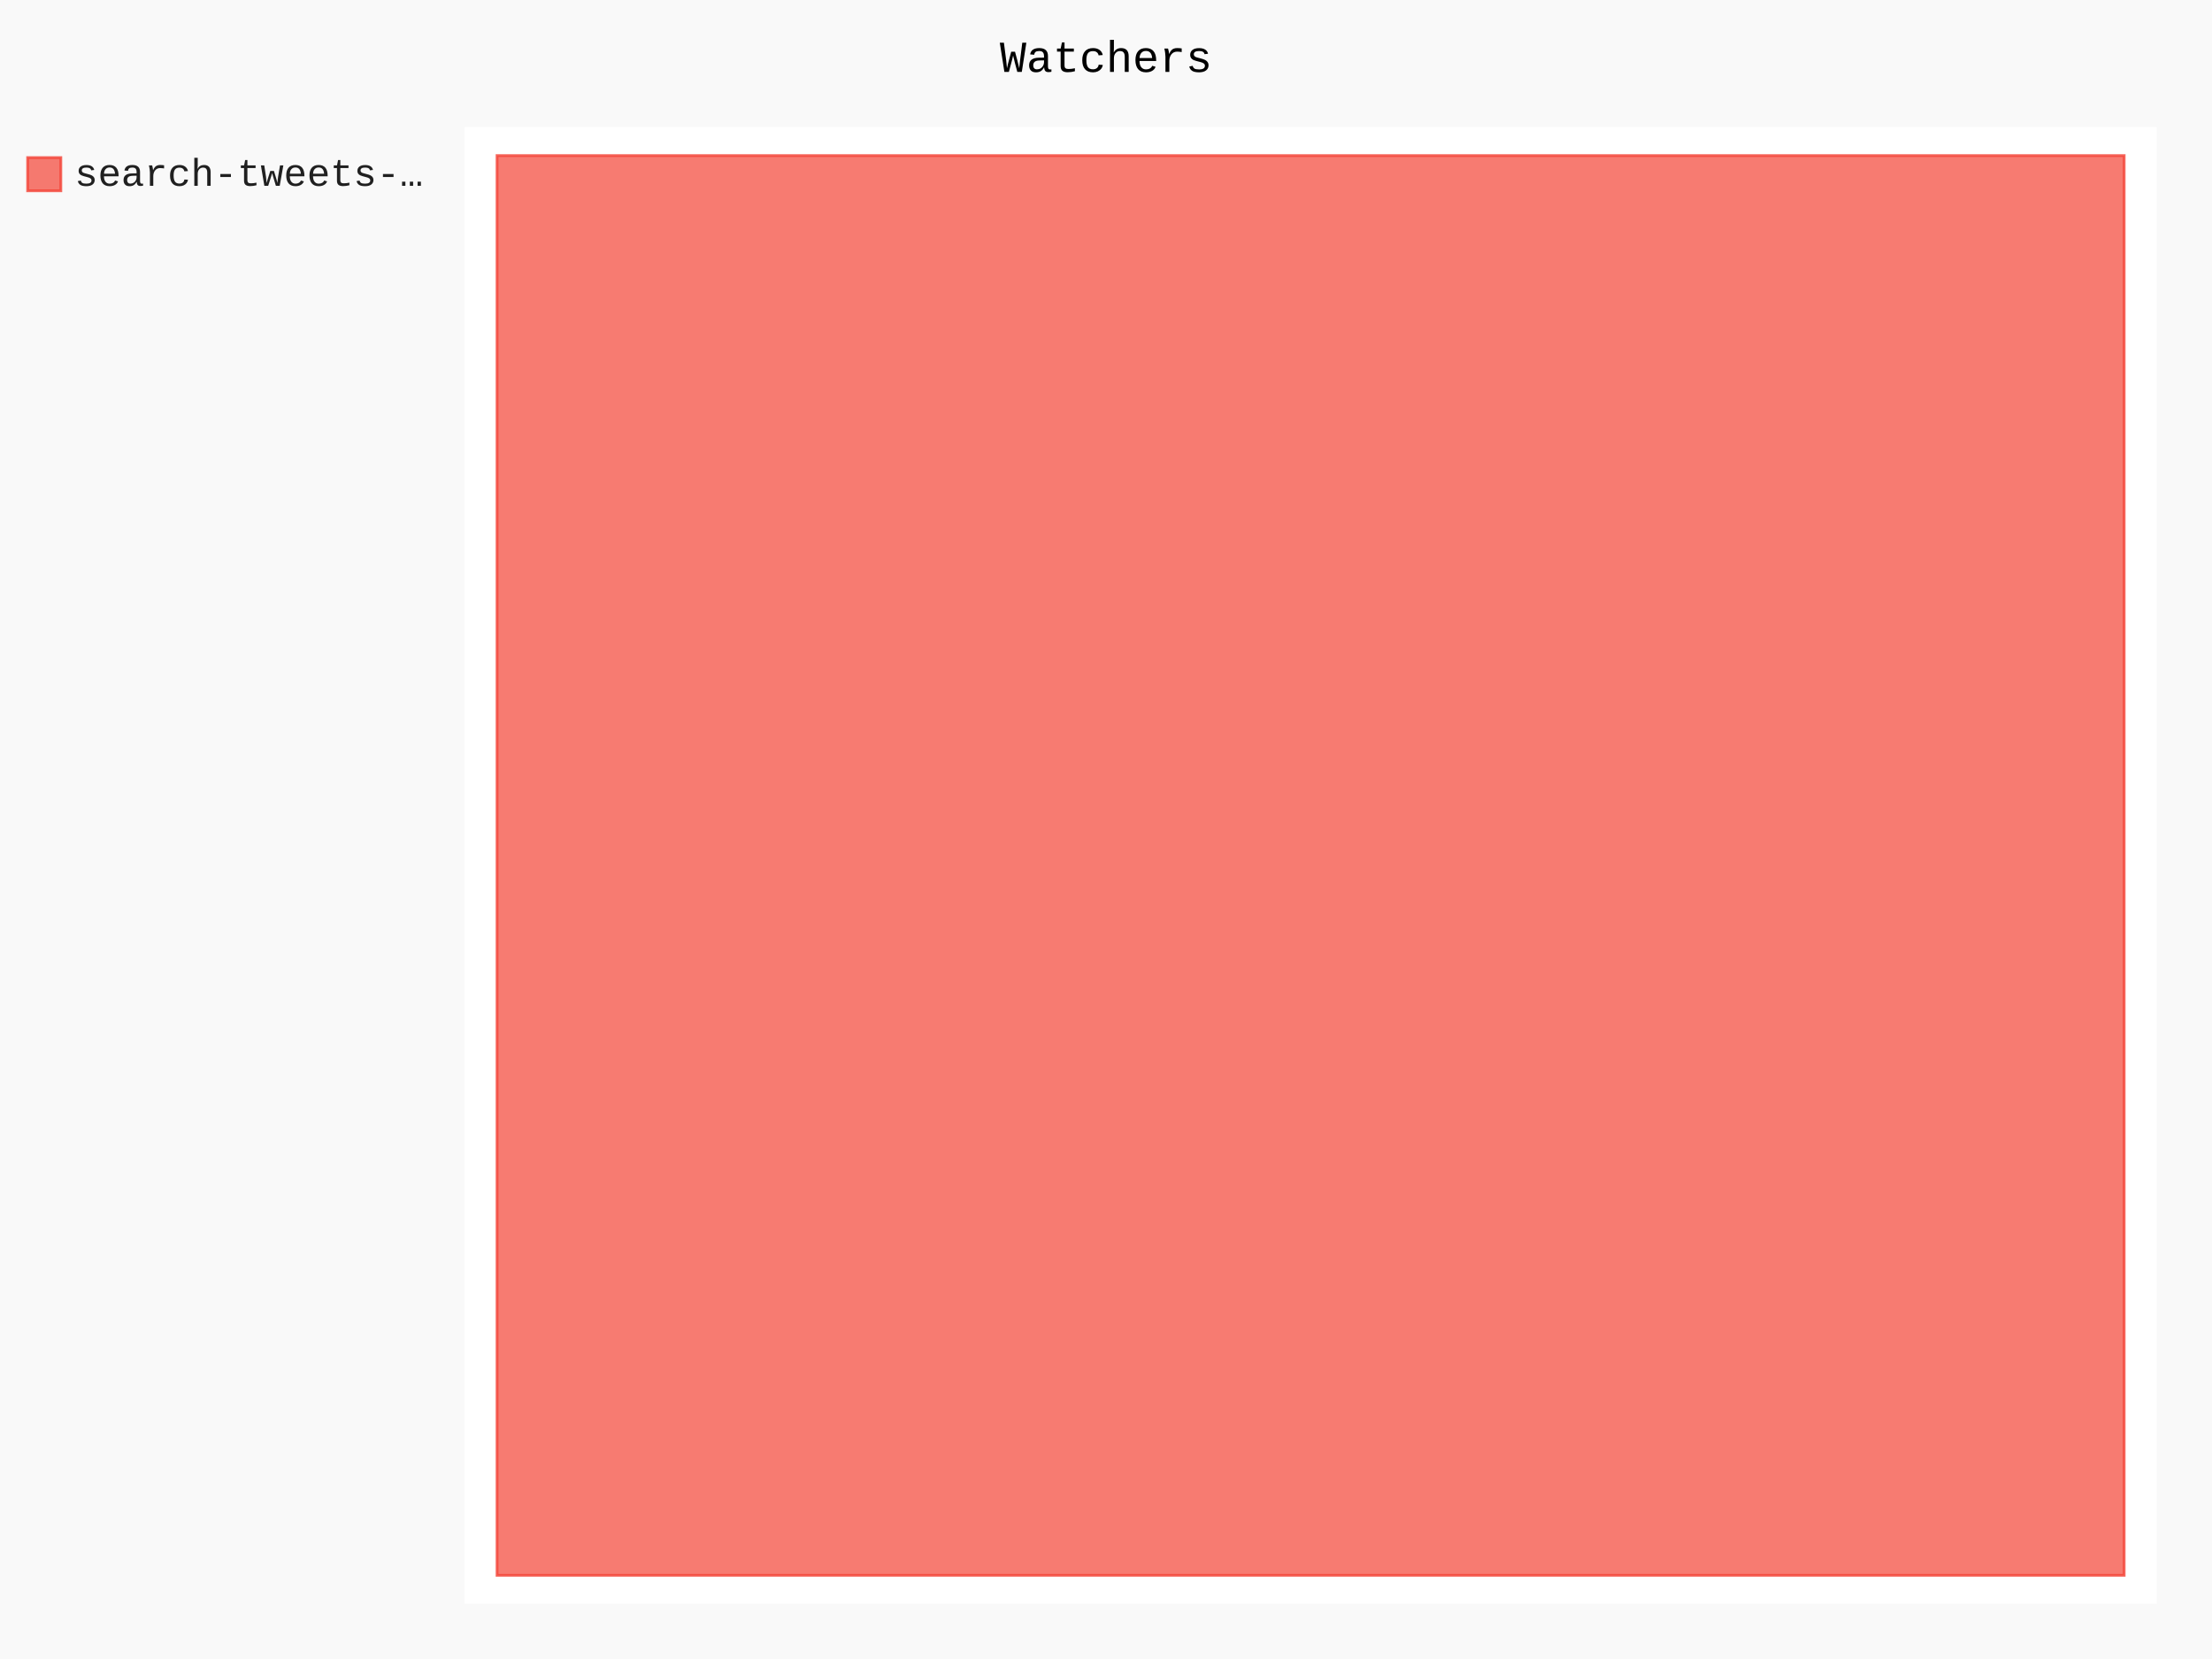
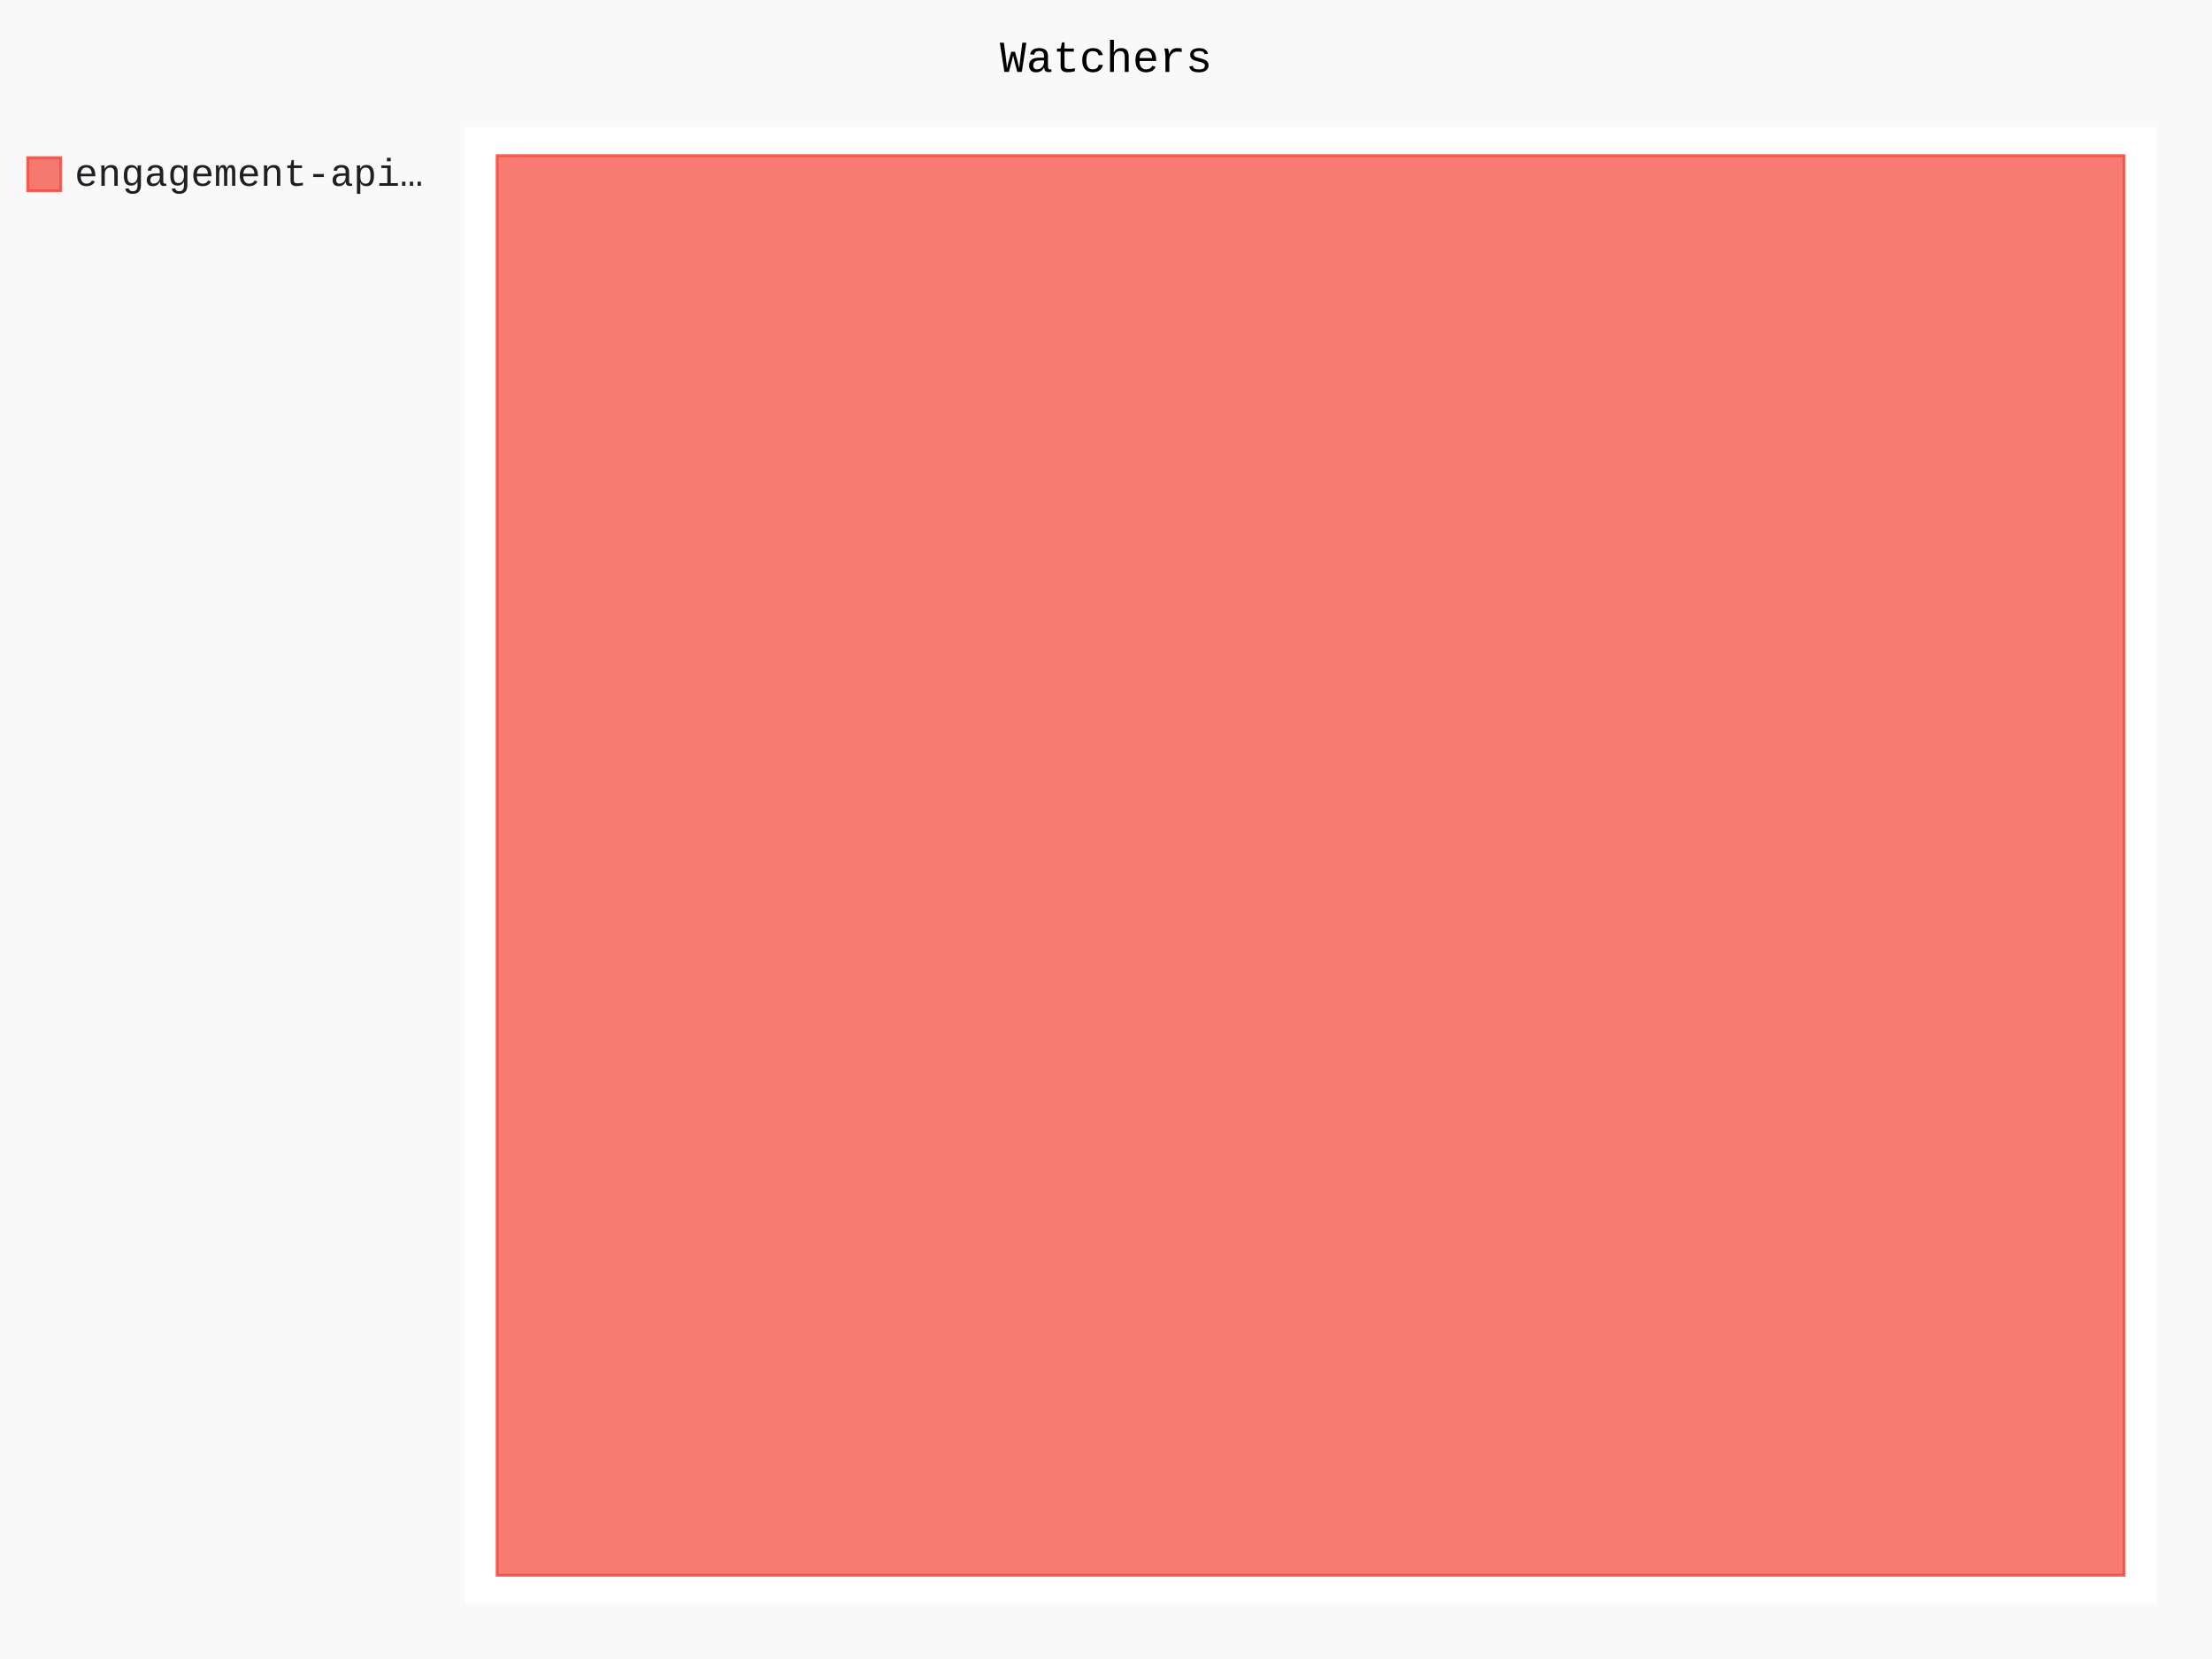
- <svg xmlns="http://www.w3.org/2000/svg" class="pygal-chart" id="chart-a4002549-4b9a-4fb0-ad58-c4198c90cc77" viewBox="0 0 800 600">
+ <svg xmlns="http://www.w3.org/2000/svg" class="pygal-chart" id="chart-2e048d8d-b59b-4f63-bb07-07a5f4c4591e" viewBox="0 0 800 600">
  <defs>
-     <style type="text/css">#chart-a4002549-4b9a-4fb0-ad58-c4198c90cc77{-webkit-user-select:none;-webkit-font-smoothing:antialiased;font-family:Consolas,"Liberation Mono",Menlo,Courier,monospace}#chart-a4002549-4b9a-4fb0-ad58-c4198c90cc77 .title{font-family:Consolas,"Liberation Mono",Menlo,Courier,monospace;font-size:16px}#chart-a4002549-4b9a-4fb0-ad58-c4198c90cc77 .legends .legend text{font-family:Consolas,"Liberation Mono",Menlo,Courier,monospace;font-size:14px}#chart-a4002549-4b9a-4fb0-ad58-c4198c90cc77 .axis text{font-family:Consolas,"Liberation Mono",Menlo,Courier,monospace;font-size:10px}#chart-a4002549-4b9a-4fb0-ad58-c4198c90cc77 .axis text.major{font-family:Consolas,"Liberation Mono",Menlo,Courier,monospace;font-size:10px}#chart-a4002549-4b9a-4fb0-ad58-c4198c90cc77 .text-overlay text.value{font-family:Consolas,"Liberation Mono",Menlo,Courier,monospace;font-size:16px}#chart-a4002549-4b9a-4fb0-ad58-c4198c90cc77 .text-overlay text.label{font-family:Consolas,"Liberation Mono",Menlo,Courier,monospace;font-size:10px}#chart-a4002549-4b9a-4fb0-ad58-c4198c90cc77 .tooltip{font-family:Consolas,"Liberation Mono",Menlo,Courier,monospace;font-size:14px}#chart-a4002549-4b9a-4fb0-ad58-c4198c90cc77 text.no_data{font-family:Consolas,"Liberation Mono",Menlo,Courier,monospace;font-size:64px}
- #chart-a4002549-4b9a-4fb0-ad58-c4198c90cc77{background-color:rgba(249,249,249,1)}#chart-a4002549-4b9a-4fb0-ad58-c4198c90cc77 path,#chart-a4002549-4b9a-4fb0-ad58-c4198c90cc77 line,#chart-a4002549-4b9a-4fb0-ad58-c4198c90cc77 rect,#chart-a4002549-4b9a-4fb0-ad58-c4198c90cc77 circle{-webkit-transition:150ms;-moz-transition:150ms;transition:150ms}#chart-a4002549-4b9a-4fb0-ad58-c4198c90cc77 .graph &gt; .background{fill:rgba(249,249,249,1)}#chart-a4002549-4b9a-4fb0-ad58-c4198c90cc77 .plot &gt; .background{fill:rgba(255,255,255,1)}#chart-a4002549-4b9a-4fb0-ad58-c4198c90cc77 .graph{fill:rgba(0,0,0,.87)}#chart-a4002549-4b9a-4fb0-ad58-c4198c90cc77 text.no_data{fill:rgba(0,0,0,1)}#chart-a4002549-4b9a-4fb0-ad58-c4198c90cc77 .title{fill:rgba(0,0,0,1)}#chart-a4002549-4b9a-4fb0-ad58-c4198c90cc77 .legends .legend text{fill:rgba(0,0,0,.87)}#chart-a4002549-4b9a-4fb0-ad58-c4198c90cc77 .legends .legend:hover text{fill:rgba(0,0,0,1)}#chart-a4002549-4b9a-4fb0-ad58-c4198c90cc77 .axis .line{stroke:rgba(0,0,0,1)}#chart-a4002549-4b9a-4fb0-ad58-c4198c90cc77 .axis .guide.line{stroke:rgba(0,0,0,.54)}#chart-a4002549-4b9a-4fb0-ad58-c4198c90cc77 .axis .major.line{stroke:rgba(0,0,0,.87)}#chart-a4002549-4b9a-4fb0-ad58-c4198c90cc77 .axis text.major{fill:rgba(0,0,0,1)}#chart-a4002549-4b9a-4fb0-ad58-c4198c90cc77 .axis.y .guides:hover .guide.line,#chart-a4002549-4b9a-4fb0-ad58-c4198c90cc77 .line-graph .axis.x .guides:hover .guide.line,#chart-a4002549-4b9a-4fb0-ad58-c4198c90cc77 .stackedline-graph .axis.x .guides:hover .guide.line,#chart-a4002549-4b9a-4fb0-ad58-c4198c90cc77 .xy-graph .axis.x .guides:hover .guide.line{stroke:rgba(0,0,0,1)}#chart-a4002549-4b9a-4fb0-ad58-c4198c90cc77 .axis .guides:hover text{fill:rgba(0,0,0,1)}#chart-a4002549-4b9a-4fb0-ad58-c4198c90cc77 .reactive{fill-opacity:.7;stroke-opacity:.8}#chart-a4002549-4b9a-4fb0-ad58-c4198c90cc77 .ci{stroke:rgba(0,0,0,.87)}#chart-a4002549-4b9a-4fb0-ad58-c4198c90cc77 .reactive.active,#chart-a4002549-4b9a-4fb0-ad58-c4198c90cc77 .active .reactive{fill-opacity:.8;stroke-opacity:.9;stroke-width:4}#chart-a4002549-4b9a-4fb0-ad58-c4198c90cc77 .ci .reactive.active{stroke-width:1.5}#chart-a4002549-4b9a-4fb0-ad58-c4198c90cc77 .series text{fill:rgba(0,0,0,1)}#chart-a4002549-4b9a-4fb0-ad58-c4198c90cc77 .tooltip rect{fill:rgba(255,255,255,1);stroke:rgba(0,0,0,1);-webkit-transition:opacity 150ms;-moz-transition:opacity 150ms;transition:opacity 150ms}#chart-a4002549-4b9a-4fb0-ad58-c4198c90cc77 .tooltip .label{fill:rgba(0,0,0,.87)}#chart-a4002549-4b9a-4fb0-ad58-c4198c90cc77 .tooltip .label{fill:rgba(0,0,0,.87)}#chart-a4002549-4b9a-4fb0-ad58-c4198c90cc77 .tooltip .legend{font-size:.8em;fill:rgba(0,0,0,.54)}#chart-a4002549-4b9a-4fb0-ad58-c4198c90cc77 .tooltip .x_label{font-size:.6em;fill:rgba(0,0,0,1)}#chart-a4002549-4b9a-4fb0-ad58-c4198c90cc77 .tooltip .xlink{font-size:.5em;text-decoration:underline}#chart-a4002549-4b9a-4fb0-ad58-c4198c90cc77 .tooltip .value{font-size:1.5em}#chart-a4002549-4b9a-4fb0-ad58-c4198c90cc77 .bound{font-size:.5em}#chart-a4002549-4b9a-4fb0-ad58-c4198c90cc77 .max-value{font-size:.75em;fill:rgba(0,0,0,.54)}#chart-a4002549-4b9a-4fb0-ad58-c4198c90cc77 .map-element{fill:rgba(255,255,255,1);stroke:rgba(0,0,0,.54) !important}#chart-a4002549-4b9a-4fb0-ad58-c4198c90cc77 .map-element .reactive{fill-opacity:inherit;stroke-opacity:inherit}#chart-a4002549-4b9a-4fb0-ad58-c4198c90cc77 .color-0,#chart-a4002549-4b9a-4fb0-ad58-c4198c90cc77 .color-0 a:visited{stroke:#F44336;fill:#F44336}#chart-a4002549-4b9a-4fb0-ad58-c4198c90cc77 .text-overlay .color-0 text{fill:black}
- #chart-a4002549-4b9a-4fb0-ad58-c4198c90cc77 text.no_data{text-anchor:middle}#chart-a4002549-4b9a-4fb0-ad58-c4198c90cc77 .guide.line{fill:none}#chart-a4002549-4b9a-4fb0-ad58-c4198c90cc77 .centered{text-anchor:middle}#chart-a4002549-4b9a-4fb0-ad58-c4198c90cc77 .title{text-anchor:middle}#chart-a4002549-4b9a-4fb0-ad58-c4198c90cc77 .legends .legend text{fill-opacity:1}#chart-a4002549-4b9a-4fb0-ad58-c4198c90cc77 .axis.x text{text-anchor:middle}#chart-a4002549-4b9a-4fb0-ad58-c4198c90cc77 .axis.x:not(.web) text[transform]{text-anchor:start}#chart-a4002549-4b9a-4fb0-ad58-c4198c90cc77 .axis.x:not(.web) text[transform].backwards{text-anchor:end}#chart-a4002549-4b9a-4fb0-ad58-c4198c90cc77 .axis.y text{text-anchor:end}#chart-a4002549-4b9a-4fb0-ad58-c4198c90cc77 .axis.y text[transform].backwards{text-anchor:start}#chart-a4002549-4b9a-4fb0-ad58-c4198c90cc77 .axis.y2 text{text-anchor:start}#chart-a4002549-4b9a-4fb0-ad58-c4198c90cc77 .axis.y2 text[transform].backwards{text-anchor:end}#chart-a4002549-4b9a-4fb0-ad58-c4198c90cc77 .axis .guide.line{stroke-dasharray:4,4}#chart-a4002549-4b9a-4fb0-ad58-c4198c90cc77 .axis .major.guide.line{stroke-dasharray:6,6}#chart-a4002549-4b9a-4fb0-ad58-c4198c90cc77 .horizontal .axis.y .guide.line,#chart-a4002549-4b9a-4fb0-ad58-c4198c90cc77 .horizontal .axis.y2 .guide.line,#chart-a4002549-4b9a-4fb0-ad58-c4198c90cc77 .vertical .axis.x .guide.line{opacity:0}#chart-a4002549-4b9a-4fb0-ad58-c4198c90cc77 .horizontal .axis.always_show .guide.line,#chart-a4002549-4b9a-4fb0-ad58-c4198c90cc77 .vertical .axis.always_show .guide.line{opacity:1 !important}#chart-a4002549-4b9a-4fb0-ad58-c4198c90cc77 .axis.y .guides:hover .guide.line,#chart-a4002549-4b9a-4fb0-ad58-c4198c90cc77 .axis.y2 .guides:hover .guide.line,#chart-a4002549-4b9a-4fb0-ad58-c4198c90cc77 .axis.x .guides:hover .guide.line{opacity:1}#chart-a4002549-4b9a-4fb0-ad58-c4198c90cc77 .axis .guides:hover text{opacity:1}#chart-a4002549-4b9a-4fb0-ad58-c4198c90cc77 .nofill{fill:none}#chart-a4002549-4b9a-4fb0-ad58-c4198c90cc77 .subtle-fill{fill-opacity:.2}#chart-a4002549-4b9a-4fb0-ad58-c4198c90cc77 .dot{stroke-width:1px;fill-opacity:1}#chart-a4002549-4b9a-4fb0-ad58-c4198c90cc77 .dot.active{stroke-width:5px}#chart-a4002549-4b9a-4fb0-ad58-c4198c90cc77 .dot.negative{fill:transparent}#chart-a4002549-4b9a-4fb0-ad58-c4198c90cc77 text,#chart-a4002549-4b9a-4fb0-ad58-c4198c90cc77 tspan{stroke:none !important}#chart-a4002549-4b9a-4fb0-ad58-c4198c90cc77 .series text.active{opacity:1}#chart-a4002549-4b9a-4fb0-ad58-c4198c90cc77 .tooltip rect{fill-opacity:.95;stroke-width:.5}#chart-a4002549-4b9a-4fb0-ad58-c4198c90cc77 .tooltip text{fill-opacity:1}#chart-a4002549-4b9a-4fb0-ad58-c4198c90cc77 .showable{visibility:hidden}#chart-a4002549-4b9a-4fb0-ad58-c4198c90cc77 .showable.shown{visibility:visible}#chart-a4002549-4b9a-4fb0-ad58-c4198c90cc77 .gauge-background{fill:rgba(229,229,229,1);stroke:none}#chart-a4002549-4b9a-4fb0-ad58-c4198c90cc77 .bg-lines{stroke:rgba(249,249,249,1);stroke-width:2px}</style>
+     <style type="text/css">#chart-2e048d8d-b59b-4f63-bb07-07a5f4c4591e{-webkit-user-select:none;-webkit-font-smoothing:antialiased;font-family:Consolas,"Liberation Mono",Menlo,Courier,monospace}#chart-2e048d8d-b59b-4f63-bb07-07a5f4c4591e .title{font-family:Consolas,"Liberation Mono",Menlo,Courier,monospace;font-size:16px}#chart-2e048d8d-b59b-4f63-bb07-07a5f4c4591e .legends .legend text{font-family:Consolas,"Liberation Mono",Menlo,Courier,monospace;font-size:14px}#chart-2e048d8d-b59b-4f63-bb07-07a5f4c4591e .axis text{font-family:Consolas,"Liberation Mono",Menlo,Courier,monospace;font-size:10px}#chart-2e048d8d-b59b-4f63-bb07-07a5f4c4591e .axis text.major{font-family:Consolas,"Liberation Mono",Menlo,Courier,monospace;font-size:10px}#chart-2e048d8d-b59b-4f63-bb07-07a5f4c4591e .text-overlay text.value{font-family:Consolas,"Liberation Mono",Menlo,Courier,monospace;font-size:16px}#chart-2e048d8d-b59b-4f63-bb07-07a5f4c4591e .text-overlay text.label{font-family:Consolas,"Liberation Mono",Menlo,Courier,monospace;font-size:10px}#chart-2e048d8d-b59b-4f63-bb07-07a5f4c4591e .tooltip{font-family:Consolas,"Liberation Mono",Menlo,Courier,monospace;font-size:14px}#chart-2e048d8d-b59b-4f63-bb07-07a5f4c4591e text.no_data{font-family:Consolas,"Liberation Mono",Menlo,Courier,monospace;font-size:64px}
+ #chart-2e048d8d-b59b-4f63-bb07-07a5f4c4591e{background-color:rgba(249,249,249,1)}#chart-2e048d8d-b59b-4f63-bb07-07a5f4c4591e path,#chart-2e048d8d-b59b-4f63-bb07-07a5f4c4591e line,#chart-2e048d8d-b59b-4f63-bb07-07a5f4c4591e rect,#chart-2e048d8d-b59b-4f63-bb07-07a5f4c4591e circle{-webkit-transition:150ms;-moz-transition:150ms;transition:150ms}#chart-2e048d8d-b59b-4f63-bb07-07a5f4c4591e .graph &gt; .background{fill:rgba(249,249,249,1)}#chart-2e048d8d-b59b-4f63-bb07-07a5f4c4591e .plot &gt; .background{fill:rgba(255,255,255,1)}#chart-2e048d8d-b59b-4f63-bb07-07a5f4c4591e .graph{fill:rgba(0,0,0,.87)}#chart-2e048d8d-b59b-4f63-bb07-07a5f4c4591e text.no_data{fill:rgba(0,0,0,1)}#chart-2e048d8d-b59b-4f63-bb07-07a5f4c4591e .title{fill:rgba(0,0,0,1)}#chart-2e048d8d-b59b-4f63-bb07-07a5f4c4591e .legends .legend text{fill:rgba(0,0,0,.87)}#chart-2e048d8d-b59b-4f63-bb07-07a5f4c4591e .legends .legend:hover text{fill:rgba(0,0,0,1)}#chart-2e048d8d-b59b-4f63-bb07-07a5f4c4591e .axis .line{stroke:rgba(0,0,0,1)}#chart-2e048d8d-b59b-4f63-bb07-07a5f4c4591e .axis .guide.line{stroke:rgba(0,0,0,.54)}#chart-2e048d8d-b59b-4f63-bb07-07a5f4c4591e .axis .major.line{stroke:rgba(0,0,0,.87)}#chart-2e048d8d-b59b-4f63-bb07-07a5f4c4591e .axis text.major{fill:rgba(0,0,0,1)}#chart-2e048d8d-b59b-4f63-bb07-07a5f4c4591e .axis.y .guides:hover .guide.line,#chart-2e048d8d-b59b-4f63-bb07-07a5f4c4591e .line-graph .axis.x .guides:hover .guide.line,#chart-2e048d8d-b59b-4f63-bb07-07a5f4c4591e .stackedline-graph .axis.x .guides:hover .guide.line,#chart-2e048d8d-b59b-4f63-bb07-07a5f4c4591e .xy-graph .axis.x .guides:hover .guide.line{stroke:rgba(0,0,0,1)}#chart-2e048d8d-b59b-4f63-bb07-07a5f4c4591e .axis .guides:hover text{fill:rgba(0,0,0,1)}#chart-2e048d8d-b59b-4f63-bb07-07a5f4c4591e .reactive{fill-opacity:.7;stroke-opacity:.8}#chart-2e048d8d-b59b-4f63-bb07-07a5f4c4591e .ci{stroke:rgba(0,0,0,.87)}#chart-2e048d8d-b59b-4f63-bb07-07a5f4c4591e .reactive.active,#chart-2e048d8d-b59b-4f63-bb07-07a5f4c4591e .active .reactive{fill-opacity:.8;stroke-opacity:.9;stroke-width:4}#chart-2e048d8d-b59b-4f63-bb07-07a5f4c4591e .ci .reactive.active{stroke-width:1.5}#chart-2e048d8d-b59b-4f63-bb07-07a5f4c4591e .series text{fill:rgba(0,0,0,1)}#chart-2e048d8d-b59b-4f63-bb07-07a5f4c4591e .tooltip rect{fill:rgba(255,255,255,1);stroke:rgba(0,0,0,1);-webkit-transition:opacity 150ms;-moz-transition:opacity 150ms;transition:opacity 150ms}#chart-2e048d8d-b59b-4f63-bb07-07a5f4c4591e .tooltip .label{fill:rgba(0,0,0,.87)}#chart-2e048d8d-b59b-4f63-bb07-07a5f4c4591e .tooltip .label{fill:rgba(0,0,0,.87)}#chart-2e048d8d-b59b-4f63-bb07-07a5f4c4591e .tooltip .legend{font-size:.8em;fill:rgba(0,0,0,.54)}#chart-2e048d8d-b59b-4f63-bb07-07a5f4c4591e .tooltip .x_label{font-size:.6em;fill:rgba(0,0,0,1)}#chart-2e048d8d-b59b-4f63-bb07-07a5f4c4591e .tooltip .xlink{font-size:.5em;text-decoration:underline}#chart-2e048d8d-b59b-4f63-bb07-07a5f4c4591e .tooltip .value{font-size:1.5em}#chart-2e048d8d-b59b-4f63-bb07-07a5f4c4591e .bound{font-size:.5em}#chart-2e048d8d-b59b-4f63-bb07-07a5f4c4591e .max-value{font-size:.75em;fill:rgba(0,0,0,.54)}#chart-2e048d8d-b59b-4f63-bb07-07a5f4c4591e .map-element{fill:rgba(255,255,255,1);stroke:rgba(0,0,0,.54) !important}#chart-2e048d8d-b59b-4f63-bb07-07a5f4c4591e .map-element .reactive{fill-opacity:inherit;stroke-opacity:inherit}#chart-2e048d8d-b59b-4f63-bb07-07a5f4c4591e .color-0,#chart-2e048d8d-b59b-4f63-bb07-07a5f4c4591e .color-0 a:visited{stroke:#F44336;fill:#F44336}#chart-2e048d8d-b59b-4f63-bb07-07a5f4c4591e .text-overlay .color-0 text{fill:black}
+ #chart-2e048d8d-b59b-4f63-bb07-07a5f4c4591e text.no_data{text-anchor:middle}#chart-2e048d8d-b59b-4f63-bb07-07a5f4c4591e .guide.line{fill:none}#chart-2e048d8d-b59b-4f63-bb07-07a5f4c4591e .centered{text-anchor:middle}#chart-2e048d8d-b59b-4f63-bb07-07a5f4c4591e .title{text-anchor:middle}#chart-2e048d8d-b59b-4f63-bb07-07a5f4c4591e .legends .legend text{fill-opacity:1}#chart-2e048d8d-b59b-4f63-bb07-07a5f4c4591e .axis.x text{text-anchor:middle}#chart-2e048d8d-b59b-4f63-bb07-07a5f4c4591e .axis.x:not(.web) text[transform]{text-anchor:start}#chart-2e048d8d-b59b-4f63-bb07-07a5f4c4591e .axis.x:not(.web) text[transform].backwards{text-anchor:end}#chart-2e048d8d-b59b-4f63-bb07-07a5f4c4591e .axis.y text{text-anchor:end}#chart-2e048d8d-b59b-4f63-bb07-07a5f4c4591e .axis.y text[transform].backwards{text-anchor:start}#chart-2e048d8d-b59b-4f63-bb07-07a5f4c4591e .axis.y2 text{text-anchor:start}#chart-2e048d8d-b59b-4f63-bb07-07a5f4c4591e .axis.y2 text[transform].backwards{text-anchor:end}#chart-2e048d8d-b59b-4f63-bb07-07a5f4c4591e .axis .guide.line{stroke-dasharray:4,4}#chart-2e048d8d-b59b-4f63-bb07-07a5f4c4591e .axis .major.guide.line{stroke-dasharray:6,6}#chart-2e048d8d-b59b-4f63-bb07-07a5f4c4591e .horizontal .axis.y .guide.line,#chart-2e048d8d-b59b-4f63-bb07-07a5f4c4591e .horizontal .axis.y2 .guide.line,#chart-2e048d8d-b59b-4f63-bb07-07a5f4c4591e .vertical .axis.x .guide.line{opacity:0}#chart-2e048d8d-b59b-4f63-bb07-07a5f4c4591e .horizontal .axis.always_show .guide.line,#chart-2e048d8d-b59b-4f63-bb07-07a5f4c4591e .vertical .axis.always_show .guide.line{opacity:1 !important}#chart-2e048d8d-b59b-4f63-bb07-07a5f4c4591e .axis.y .guides:hover .guide.line,#chart-2e048d8d-b59b-4f63-bb07-07a5f4c4591e .axis.y2 .guides:hover .guide.line,#chart-2e048d8d-b59b-4f63-bb07-07a5f4c4591e .axis.x .guides:hover .guide.line{opacity:1}#chart-2e048d8d-b59b-4f63-bb07-07a5f4c4591e .axis .guides:hover text{opacity:1}#chart-2e048d8d-b59b-4f63-bb07-07a5f4c4591e .nofill{fill:none}#chart-2e048d8d-b59b-4f63-bb07-07a5f4c4591e .subtle-fill{fill-opacity:.2}#chart-2e048d8d-b59b-4f63-bb07-07a5f4c4591e .dot{stroke-width:1px;fill-opacity:1}#chart-2e048d8d-b59b-4f63-bb07-07a5f4c4591e .dot.active{stroke-width:5px}#chart-2e048d8d-b59b-4f63-bb07-07a5f4c4591e .dot.negative{fill:transparent}#chart-2e048d8d-b59b-4f63-bb07-07a5f4c4591e text,#chart-2e048d8d-b59b-4f63-bb07-07a5f4c4591e tspan{stroke:none !important}#chart-2e048d8d-b59b-4f63-bb07-07a5f4c4591e .series text.active{opacity:1}#chart-2e048d8d-b59b-4f63-bb07-07a5f4c4591e .tooltip rect{fill-opacity:.95;stroke-width:.5}#chart-2e048d8d-b59b-4f63-bb07-07a5f4c4591e .tooltip text{fill-opacity:1}#chart-2e048d8d-b59b-4f63-bb07-07a5f4c4591e .showable{visibility:hidden}#chart-2e048d8d-b59b-4f63-bb07-07a5f4c4591e .showable.shown{visibility:visible}#chart-2e048d8d-b59b-4f63-bb07-07a5f4c4591e .gauge-background{fill:rgba(229,229,229,1);stroke:none}#chart-2e048d8d-b59b-4f63-bb07-07a5f4c4591e .bg-lines{stroke:rgba(249,249,249,1);stroke-width:2px}</style>
  </defs>
  <g class="graph treemap-graph vertical">
    <rect class="background" height="600" width="800" x="0" y="0" />
    <g class="plot" transform="translate(168, 46)">
      <rect class="background" height="534" width="612.0" x="0" y="0" />
      <g class="series serie-0 color-0">
        <g class="rects">
          <g class="rect">
            <rect class="rect reactive tooltip-trigger" height="513.462" width="588.462" x="11.769" y="10.269" />
          </g>
        </g>
      </g>
    </g>
    <g class="titles">
      <text class="title plot_title" x="400.0" y="26">Watchers</text>
    </g>
    <g class="plot overlay" transform="translate(168, 46)">
      <g class="series serie-0 color-0" />
    </g>
    <g class="plot text-overlay" transform="translate(168, 46)">
      <g class="series serie-0 color-0" />
    </g>
    <g class="plot tooltip-overlay" transform="translate(168, 46)">
      <g class="tooltip" style="opacity: 0" transform="translate(0 0)">
        <rect class="tooltip-box" height="0" rx="0" ry="0" width="0" />
        <g class="text" />
      </g>
    </g>
    <g class="legends" transform="translate(10, 56)">
      <g class="legend reactive activate-serie" id="activate-serie-0">
        <rect class="color-0 reactive" height="12" width="12" x="0.0" y="1.0" />
-         <text x="17.0" y="11.2">search-tweets-…</text>
+         <text x="17.0" y="11.2">engagement-api…</text>
      </g>
    </g>
    <g class="legends" transform="translate(790, 56)" />
  </g>
</svg>
